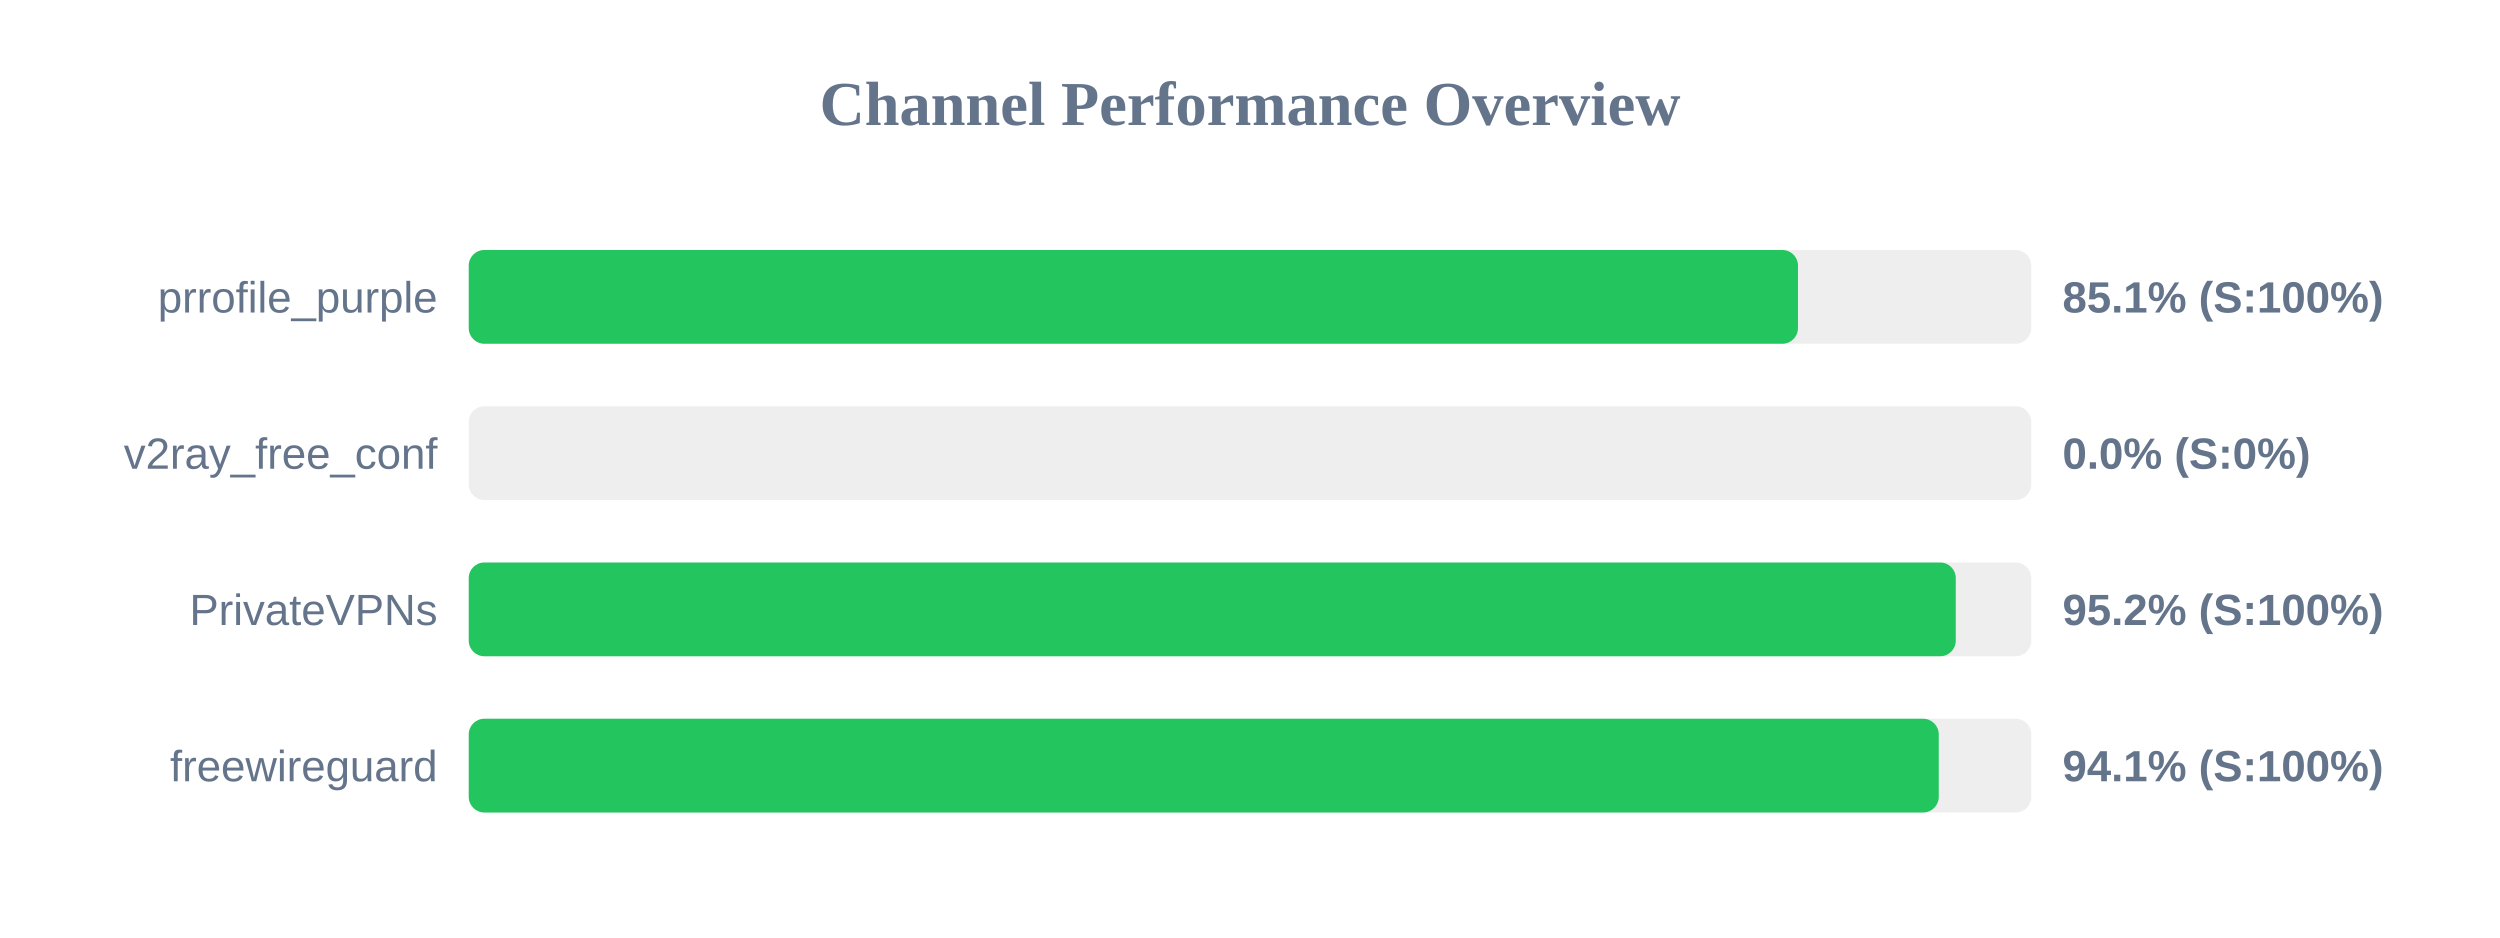
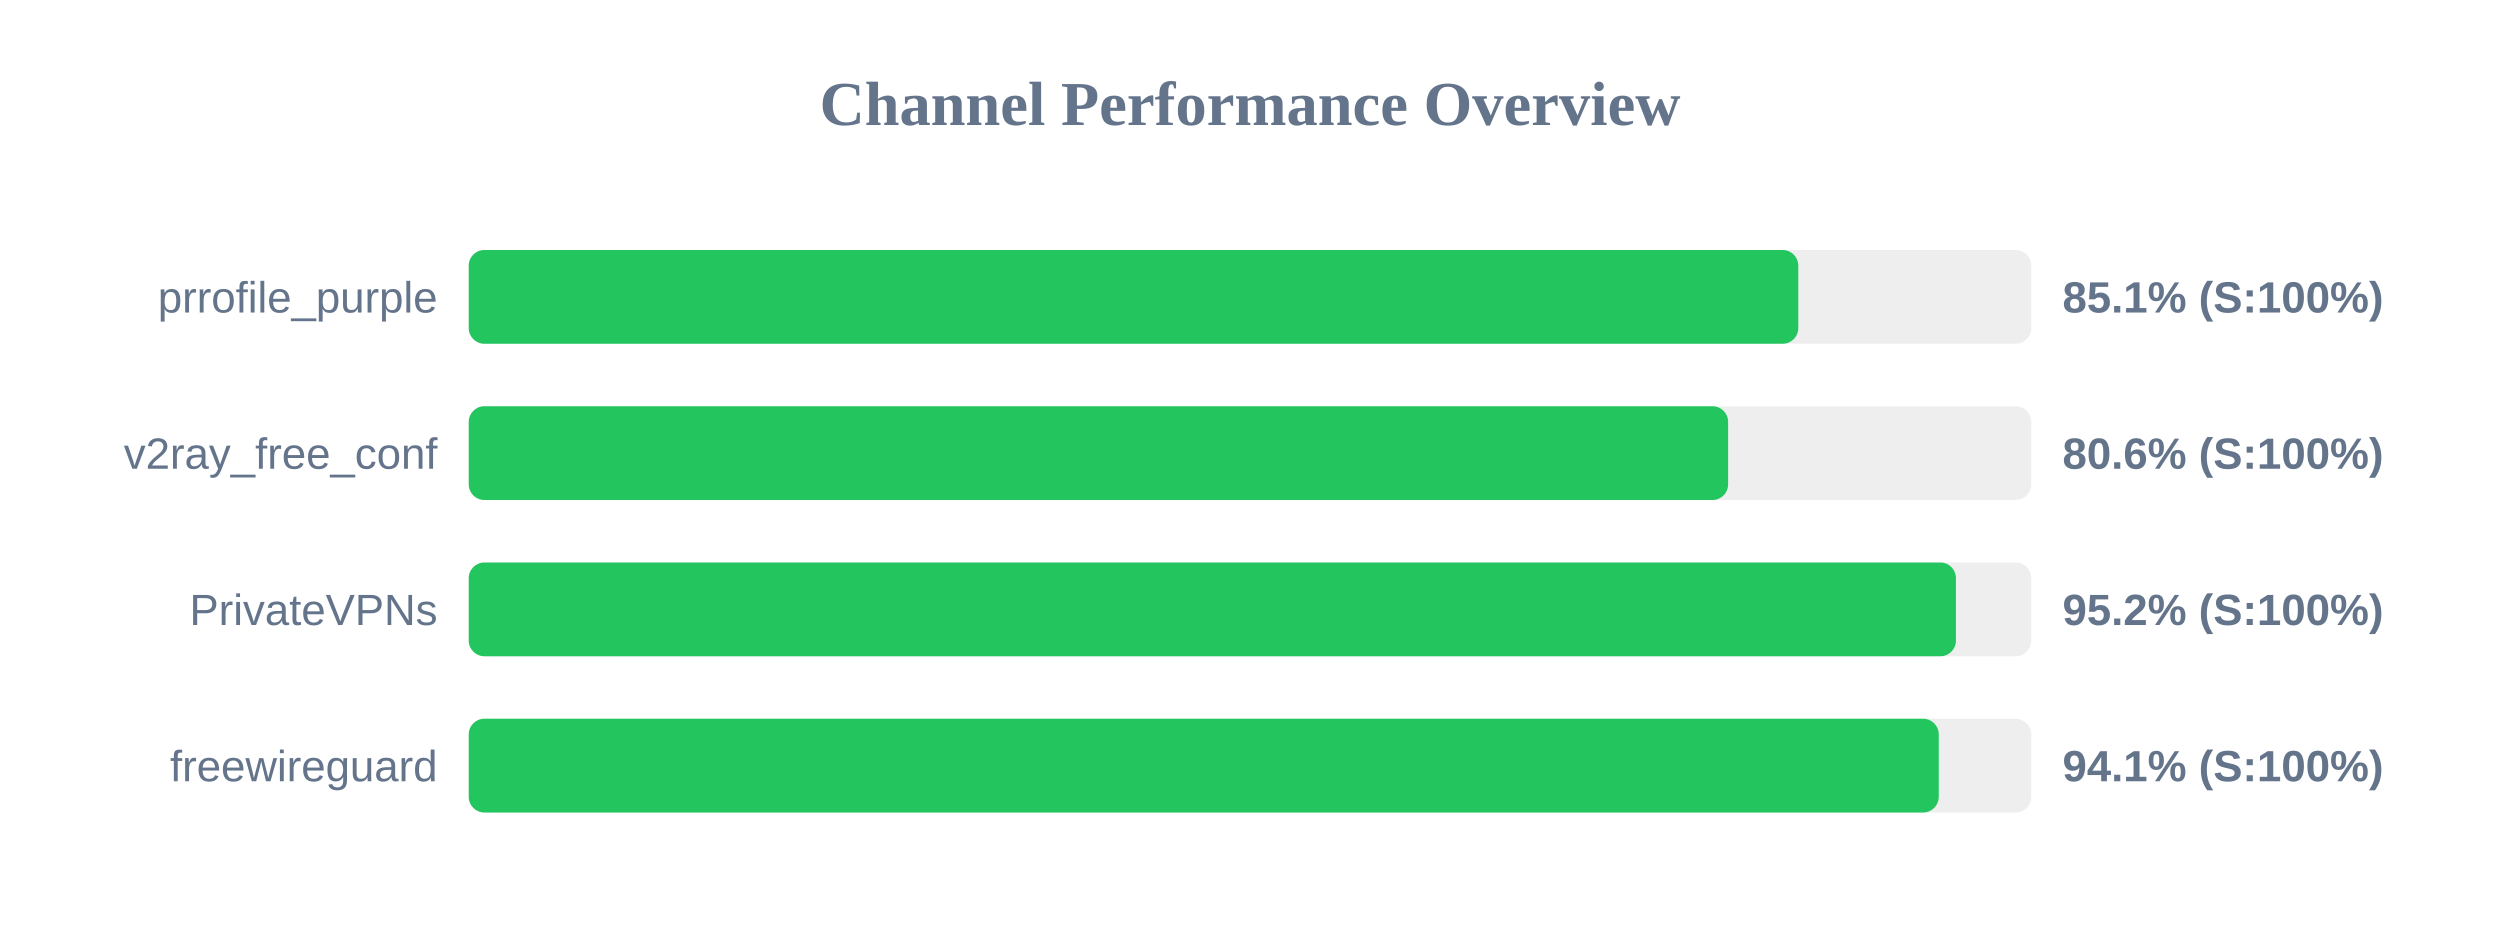
<svg xmlns="http://www.w3.org/2000/svg" width="800" height="300" version="1.1">
  <style>
        .row { font: 14px Arial; fill: #64748b; }
        .score { font: bold 14px Arial; fill: #64748b; }
    </style>
  <text x="400" y="40" text-anchor="middle" font-size="20px" font-weight="bold" fill="#64748b">Channel Performance Overview</text>
  <rect x="150" y="80" width="500" height="30" fill="#eee" rx="5" />
-   <rect x="150" y="80" width="425.35" height="30" fill="#22c55e" rx="5" />
+   <rect x="150" y="80" width="425.45" height="30" fill="#22c55e" rx="5" />
  <text x="140" y="100" text-anchor="end" class="row">prrofile_purple</text>
  <text x="660" y="100" text-anchor="start" class="score">85.1% (S:100%)</text>
  <rect x="150" y="130" width="500" height="30" fill="#eee" rx="5" />
-   <rect x="150" y="130" width="0.0" height="30" fill="#ef4444" rx="5" />
+   <rect x="150" y="130" width="403.0" height="30" fill="#22c55e" rx="5" />
  <text x="140" y="150" text-anchor="end" class="row">v2ray_free_conf</text>
-   <text x="660" y="150" text-anchor="start" class="score">0.0% (S:0%)</text>
+   <text x="660" y="150" text-anchor="start" class="score">80.6% (S:100%)</text>
  <rect x="150" y="180" width="500" height="30" fill="#eee" rx="5" />
-   <rect x="150" y="180" width="475.85" height="30" fill="#22c55e" rx="5" />
+   <rect x="150" y="180" width="475.9" height="30" fill="#22c55e" rx="5" />
  <text x="140" y="200" text-anchor="end" class="row">PrivateVPNs</text>
  <text x="660" y="200" text-anchor="start" class="score">95.2% (S:100%)</text>
  <rect x="150" y="230" width="500" height="30" fill="#eee" rx="5" />
  <rect x="150" y="230" width="470.4" height="30" fill="#22c55e" rx="5" />
  <text x="140" y="250" text-anchor="end" class="row">freewireguard</text>
  <text x="660" y="250" text-anchor="start" class="score">94.1% (S:100%)</text>
</svg>
